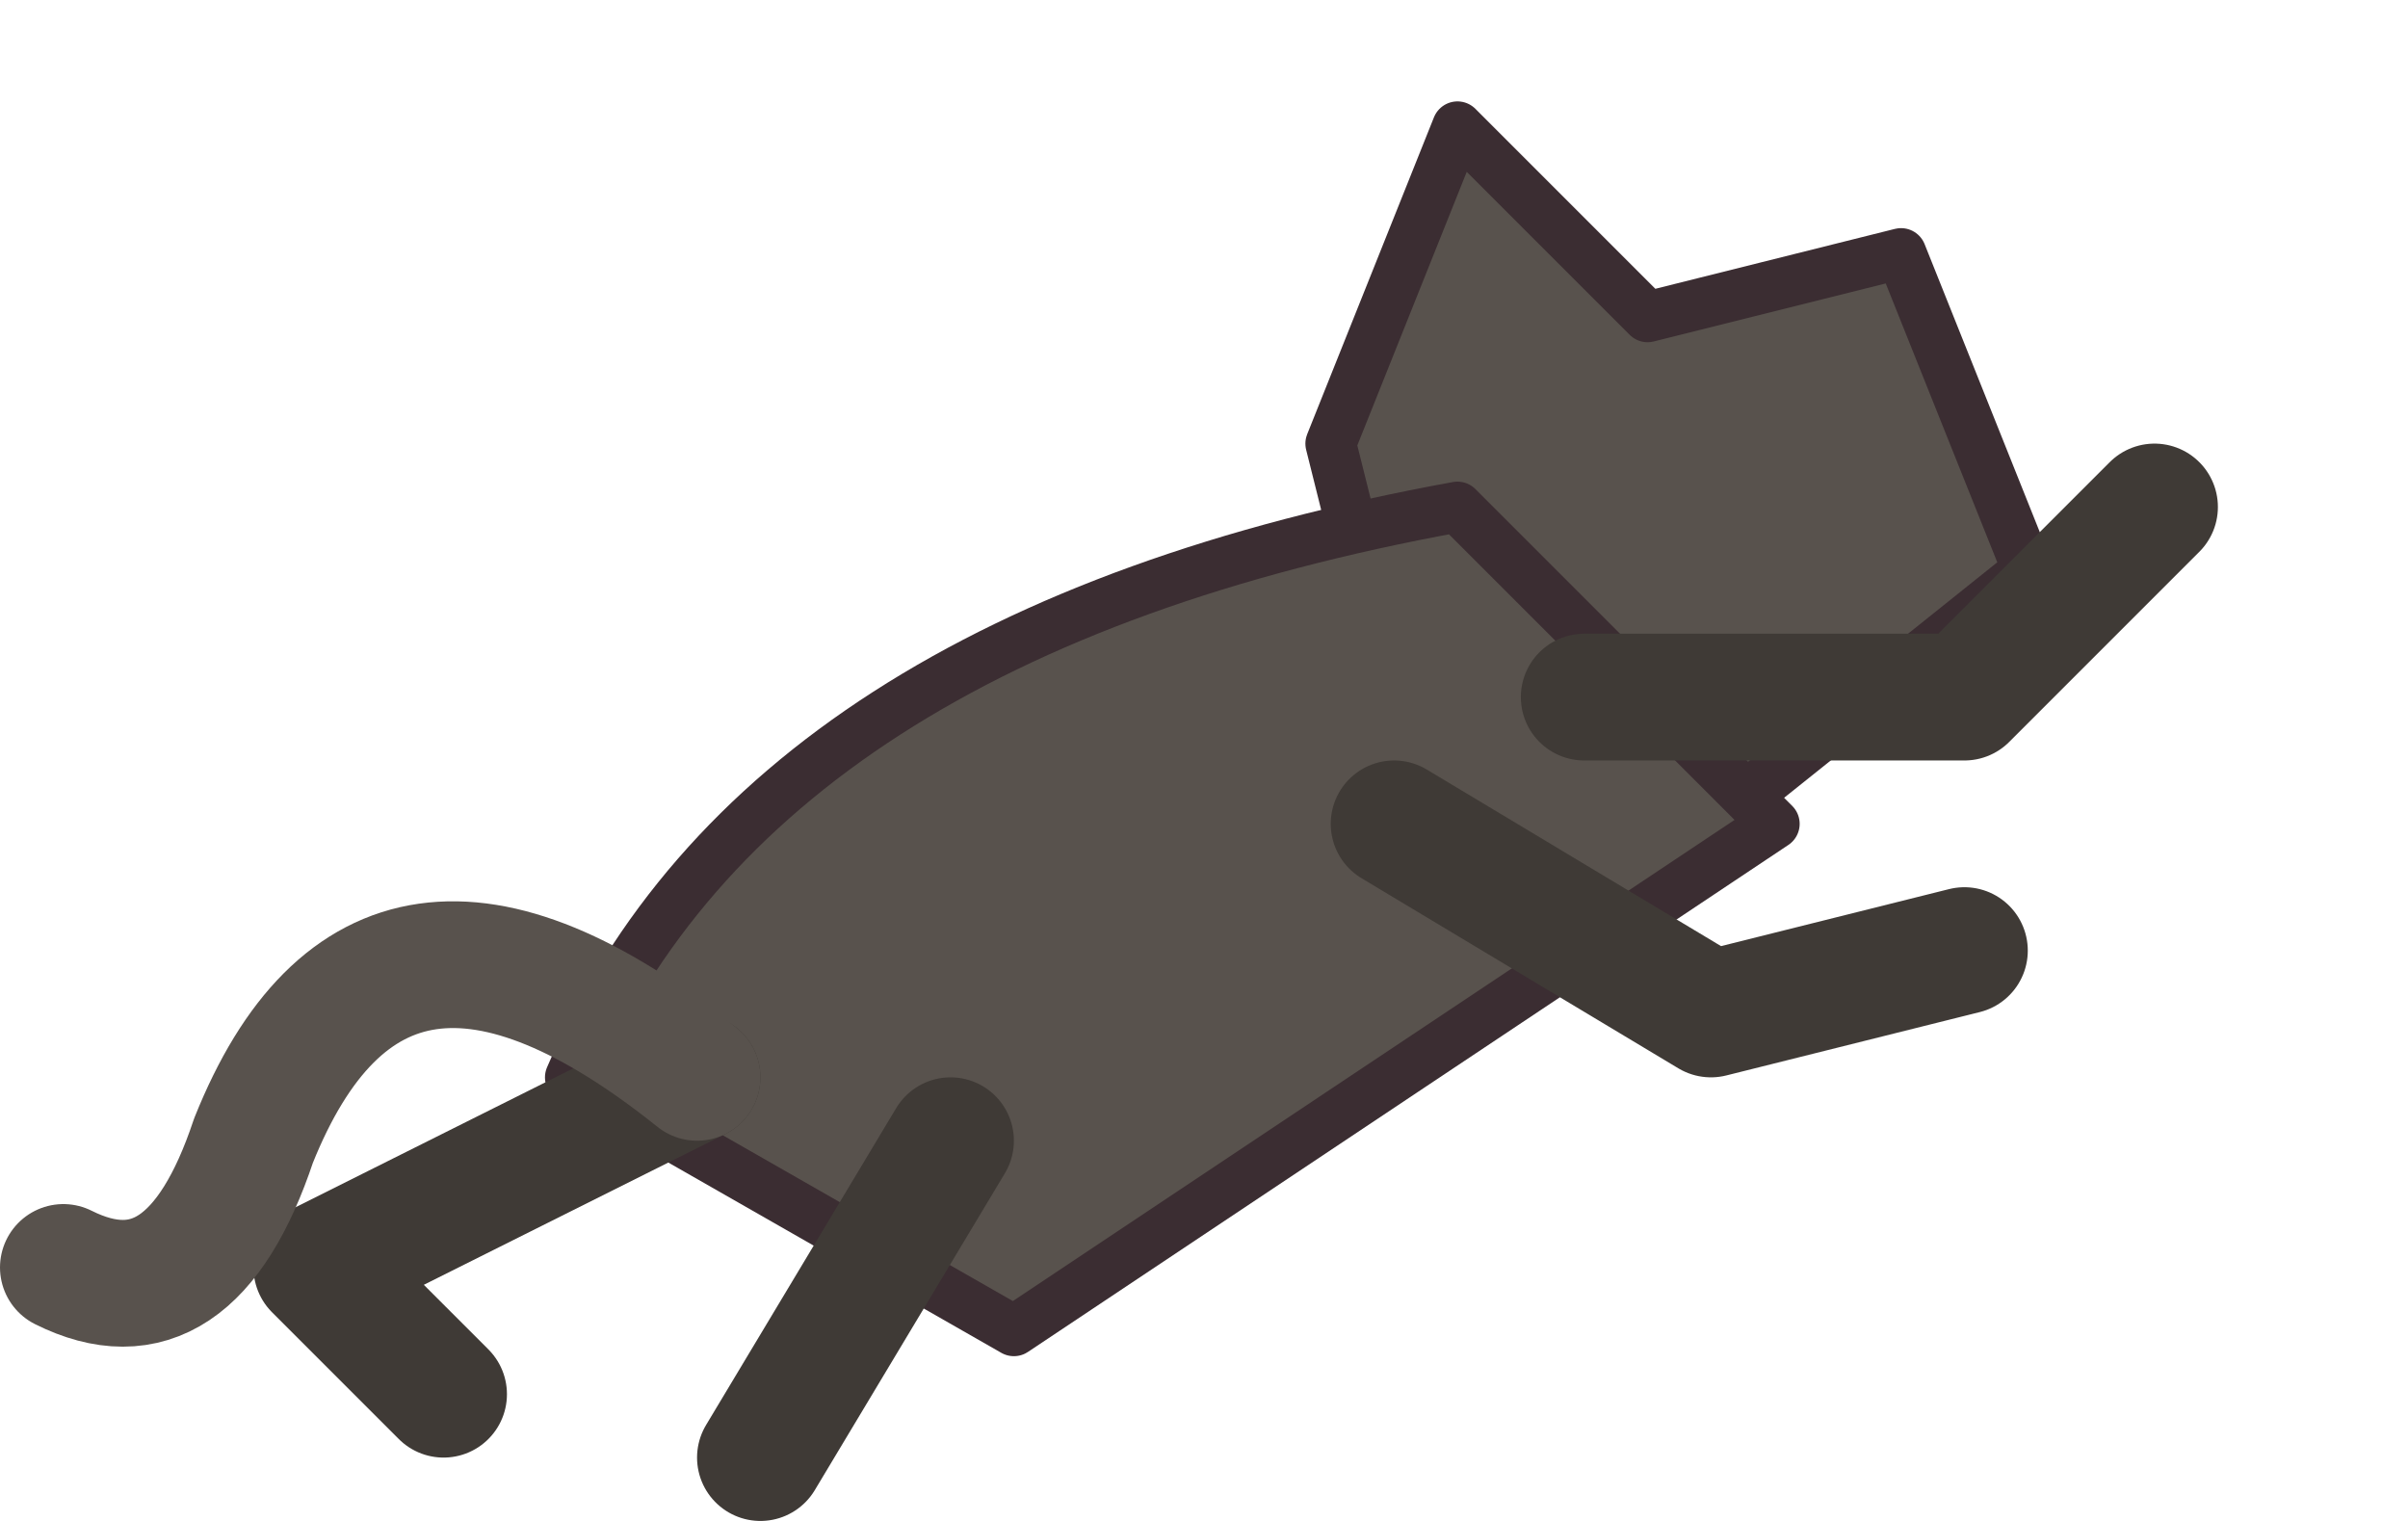
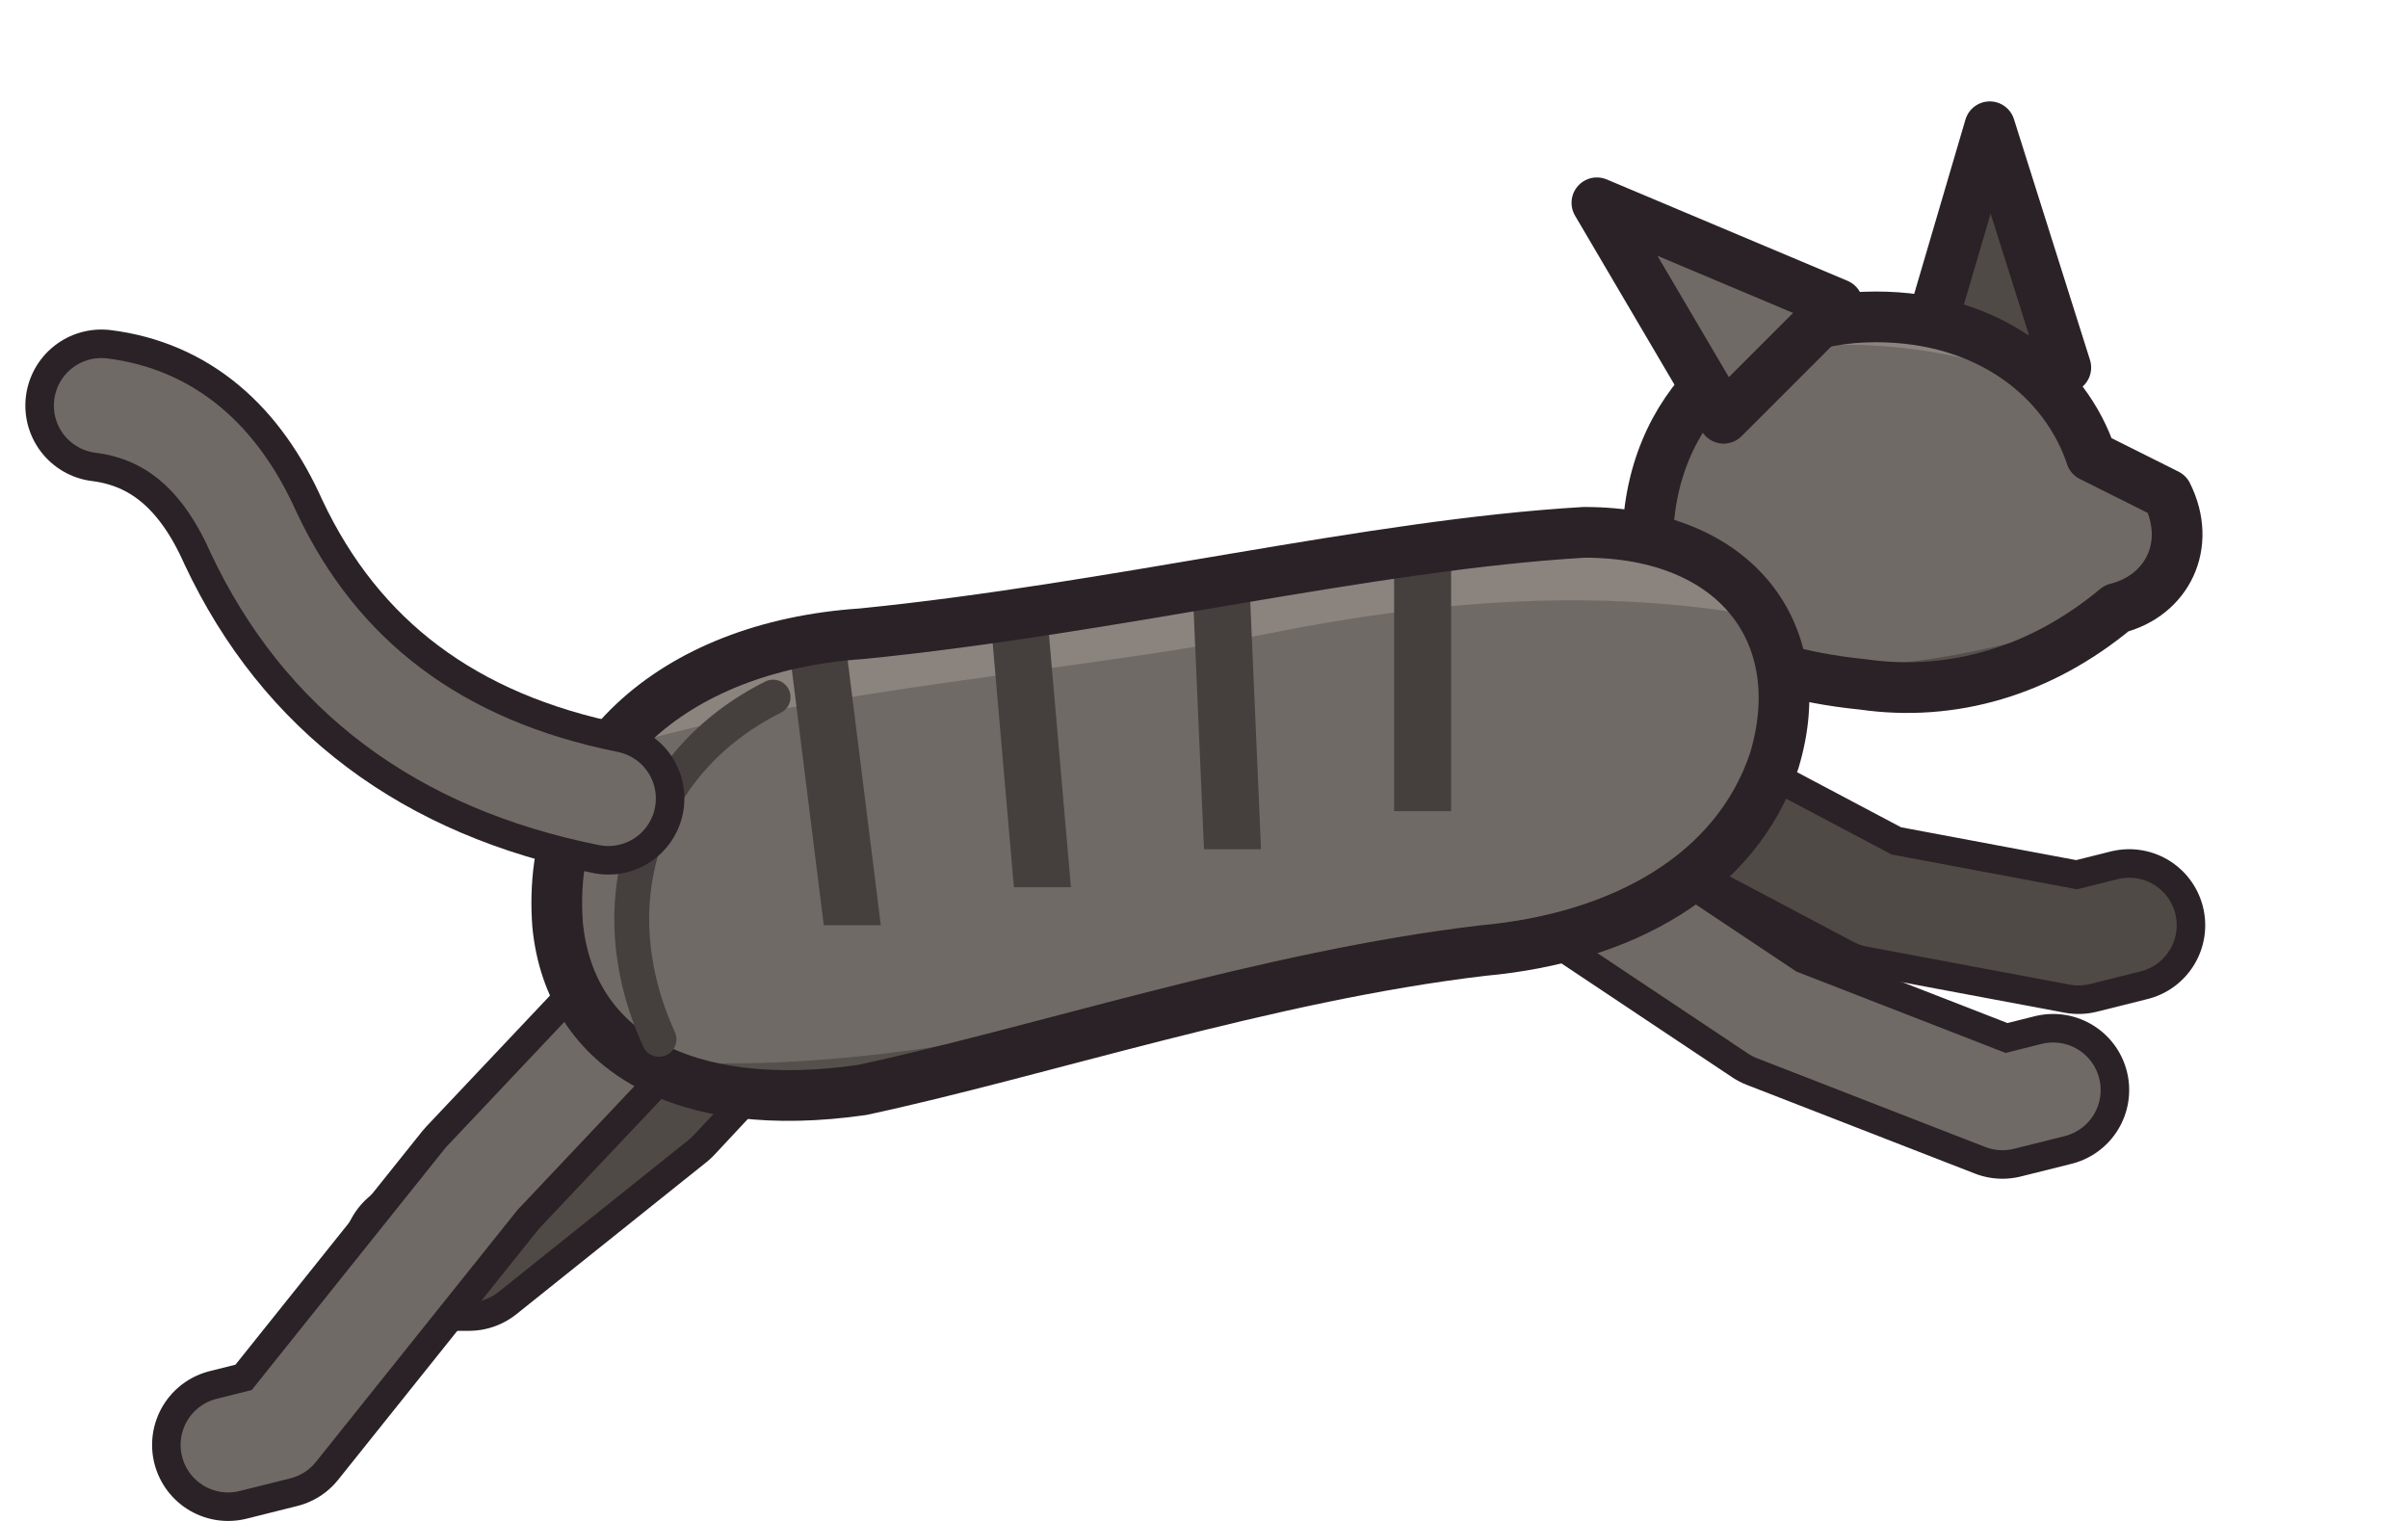
- <svg xmlns="http://www.w3.org/2000/svg" width="38" height="24" viewBox="0 0 38 24" shape-rendering="geometricPrecision" stroke="#3b2d32" stroke-width="0.8" stroke-linejoin="round" stroke-linecap="round">
-   <path d="M21 7 L23 2 L26 5 L30 4 L32 9 L27 13 L22 11 Z" fill="#58524d" />
-   <path d="M9 17 Q12 10 23 8 L28 13 L16 21 Z" fill="#58524d" />
-   <path d="M11 17 L5 20 L7 22 M15 18 L12 23 M25 11 L31 11 L34 8 M22 13 L27 16 L31 15" fill="none" stroke="#3f3a36" stroke-width="2" />
-   <path d="M11 17 Q6 13 4 18 Q3 21 1 20" fill="none" stroke="#58524d" stroke-width="2" />
+ <svg xmlns="http://www.w3.org/2000/svg" width="38" height="24" viewBox="0 0 38 24" shape-rendering="geometricPrecision" stroke="#2a2226" stroke-width="0.8" stroke-linejoin="round" stroke-linecap="round">
+   <path d="M13.2 14.4 L10.4 17.4 L7.4 19.8 L6.6 19.8" fill="none" stroke-width="2.40" />
+   <path d="M13.2 14.4 L10.4 17.4 L7.4 19.8 L6.6 19.8" fill="none" stroke="#504a46" stroke-width="1.50" />
+   <path d="M26.2 12.4 L29.6 14.2 L32.8 14.8 L33.6 14.6" fill="none" stroke-width="2.40" />
+   <path d="M26.2 12.4 L29.6 14.2 L32.8 14.8 L33.6 14.6" fill="none" stroke="#504a46" stroke-width="1.50" />
+   <path d="M11 15 L7.6 18.6 L4.4 22.6 L3.6 22.8" fill="none" stroke-width="2.40" />
+   <path d="M11 15 L7.6 18.6 L4.4 22.6 L3.6 22.8" fill="none" stroke="#6f6a66" stroke-width="1.50" />
+   <path d="M24.4 13.6 L28 16 L31.6 17.4 L32.4 17.2" fill="none" stroke-width="2.40" />
+   <path d="M24.4 13.6 L28 16 L31.6 17.4 L32.4 17.2" fill="none" stroke="#6f6a66" stroke-width="1.50" />
+   <path d="M30.4 5.4 L31.4 2 L32.6 5.8 Z" fill="#504a46" />
+   <clipPath id="cat-head">
+     <path d="M26 8.6 C26 6.4 27.6 5 29.6 5 C31.4 5 32.6 6 33 7.2 L34.2 7.8 C34.6 8.6 34.2 9.4 33.4 9.6 C32.2 10.6 30.8 11 29.4 10.8 C27.4 10.6 26 9.8 26 8.6 Z" />
+   </clipPath>
+   <path d="M26 8.6 C26 6.4 27.6 5 29.6 5 C31.4 5 32.6 6 33 7.2 L34.2 7.8 C34.6 8.6 34.2 9.4 33.4 9.6 C32.2 10.6 30.8 11 29.4 10.8 C27.4 10.6 26 9.8 26 8.6 Z" fill="#6f6a66" stroke="none" />
+   <g clip-path="url(#cat-head)" stroke="none">
+     <path d="M24 7.6 C26 5.2 30 4.8 33 6.4 L33 3 L24 3 Z" fill="#8b847e" />
+     <path d="M24 9.4 C27 10.8 30 11 34 9.4 L34 13 L24 13 Z" fill="#55504c" />
+   </g>
+   <path d="M26 8.6 C26 6.4 27.6 5 29.6 5 C31.4 5 32.6 6 33 7.2 L34.2 7.8 C34.6 8.6 34.2 9.4 33.4 9.6 C32.2 10.6 30.8 11 29.4 10.8 C27.4 10.6 26 9.8 26 8.6 Z" fill="none" />
+   <path d="M27.2 6.6 L25.2 3.2 L29 4.8 Z" fill="#6f6a66" />
+   <clipPath id="cat-body">
+     <path d="M8.8 14.6 C8.6 12 10.6 10.2 13.6 10 C17.6 9.6 21.6 8.6 25 8.4 C27.4 8.4 28.6 10 28 12 C27.4 13.8 25.6 14.8 23.4 15 C20 15.4 16.4 16.6 13.6 17.2 C10.8 17.6 9 16.6 8.8 14.6 Z" />
+   </clipPath>
+   <path d="M8.8 14.6 C8.6 12 10.6 10.2 13.6 10 C17.6 9.6 21.6 8.6 25 8.4 C27.4 8.4 28.6 10 28 12 C27.4 13.8 25.6 14.8 23.4 15 C20 15.4 16.4 16.6 13.6 17.2 C10.8 17.6 9 16.6 8.8 14.6 Z" fill="#6f6a66" stroke="none" />
+   <g clip-path="url(#cat-body)" stroke="none">
+     <path d="M7 13 C10 11 16 10.8 20 10 C23 9.4 26 9.2 29 10 L29 5 L7 5 Z" fill="#8b847e" />
+     <path d="M7 16 C11 17.6 16 16.4 20 15.4 C23 14.6 26 14.4 29 13 L29 21 L7 21 Z" fill="#55504c" />
+     <path d="M12.4 9.8 L13 14.6 L13.9 14.6 L13.3 9.8 Z" fill="#45403d" />
+     <path d="M15.6 9.4 L16 14 L16.9 14 L16.5 9.4 Z" fill="#45403d" />
+     <path d="M18.8 8.8 L19 13.4 L19.9 13.4 L19.7 8.8 Z" fill="#45403d" />
+     <path d="M22 8.4 L22 12.8 L22.9 12.8 L22.9 8.4 Z" fill="#45403d" />
+   </g>
+   <path d="M8.8 14.6 C8.6 12 10.6 10.2 13.6 10 C17.6 9.6 21.6 8.6 25 8.4 C27.4 8.4 28.6 10 28 12 C27.4 13.8 25.6 14.8 23.4 15 C20 15.4 16.4 16.6 13.6 17.2 C10.8 17.6 9 16.6 8.8 14.6 Z" fill="none" />
+   <path d="M12.2 11 C10.2 12 9.4 14.2 10.4 16.4" fill="none" stroke="#45403d" stroke-width="0.55" />
+   <path d="M9.6 12.6 Q5.6 11.8 4 8.4 Q3.2 6.6 1.6 6.4" fill="none" stroke-width="2.40" />
+   <path d="M9.6 12.6 Q5.6 11.8 4 8.4 Q3.2 6.6 1.6 6.4" fill="none" stroke="#6f6a66" stroke-width="1.50" />
</svg>
